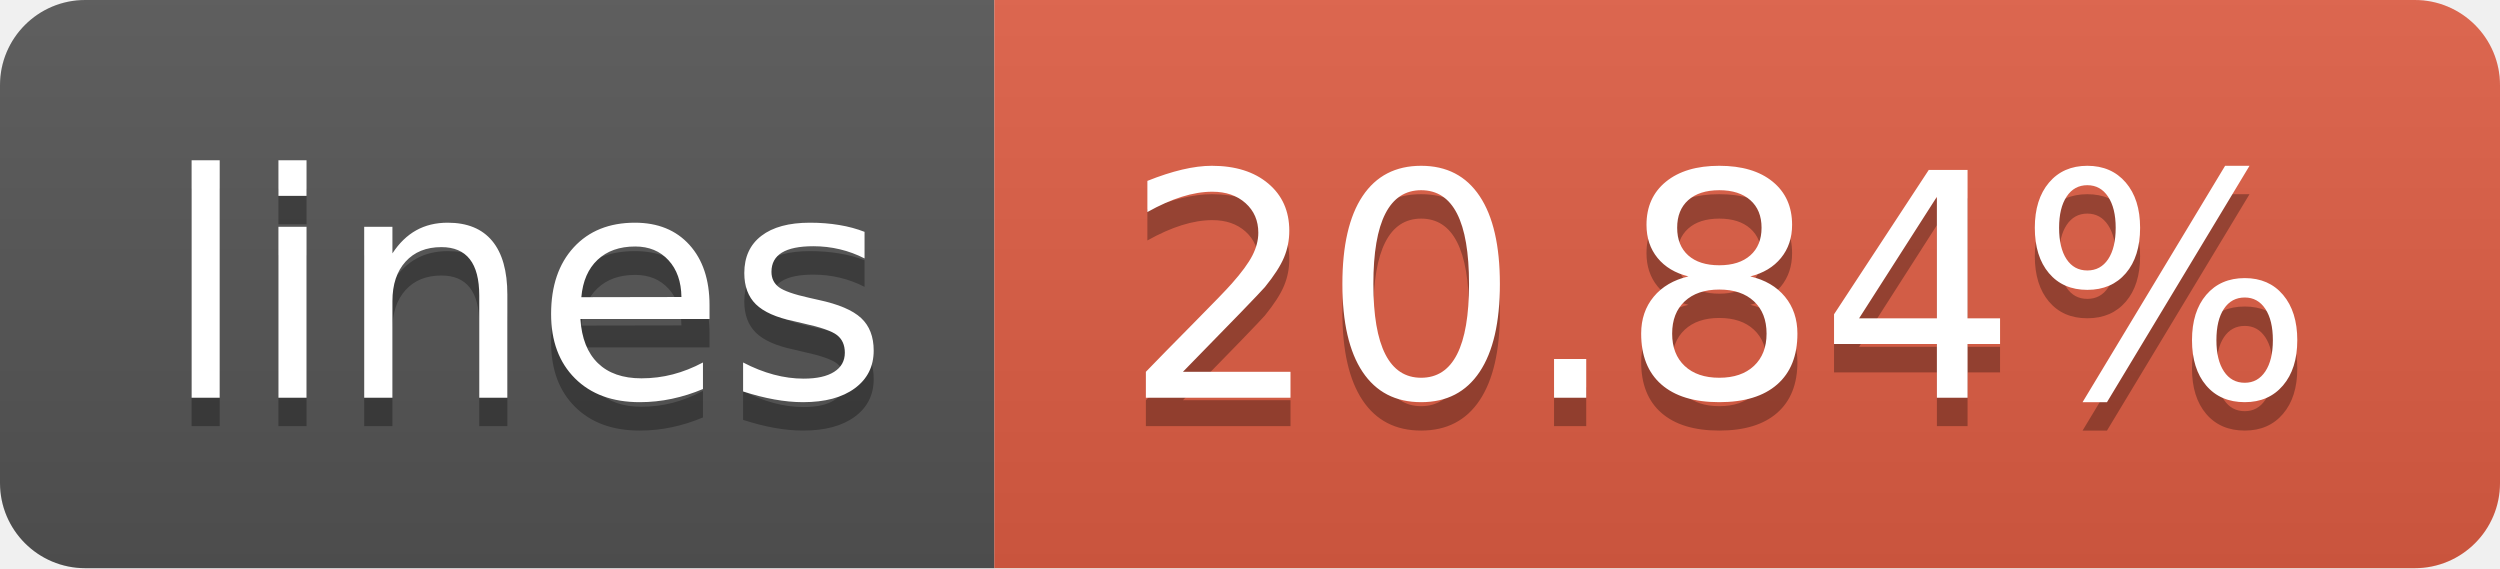
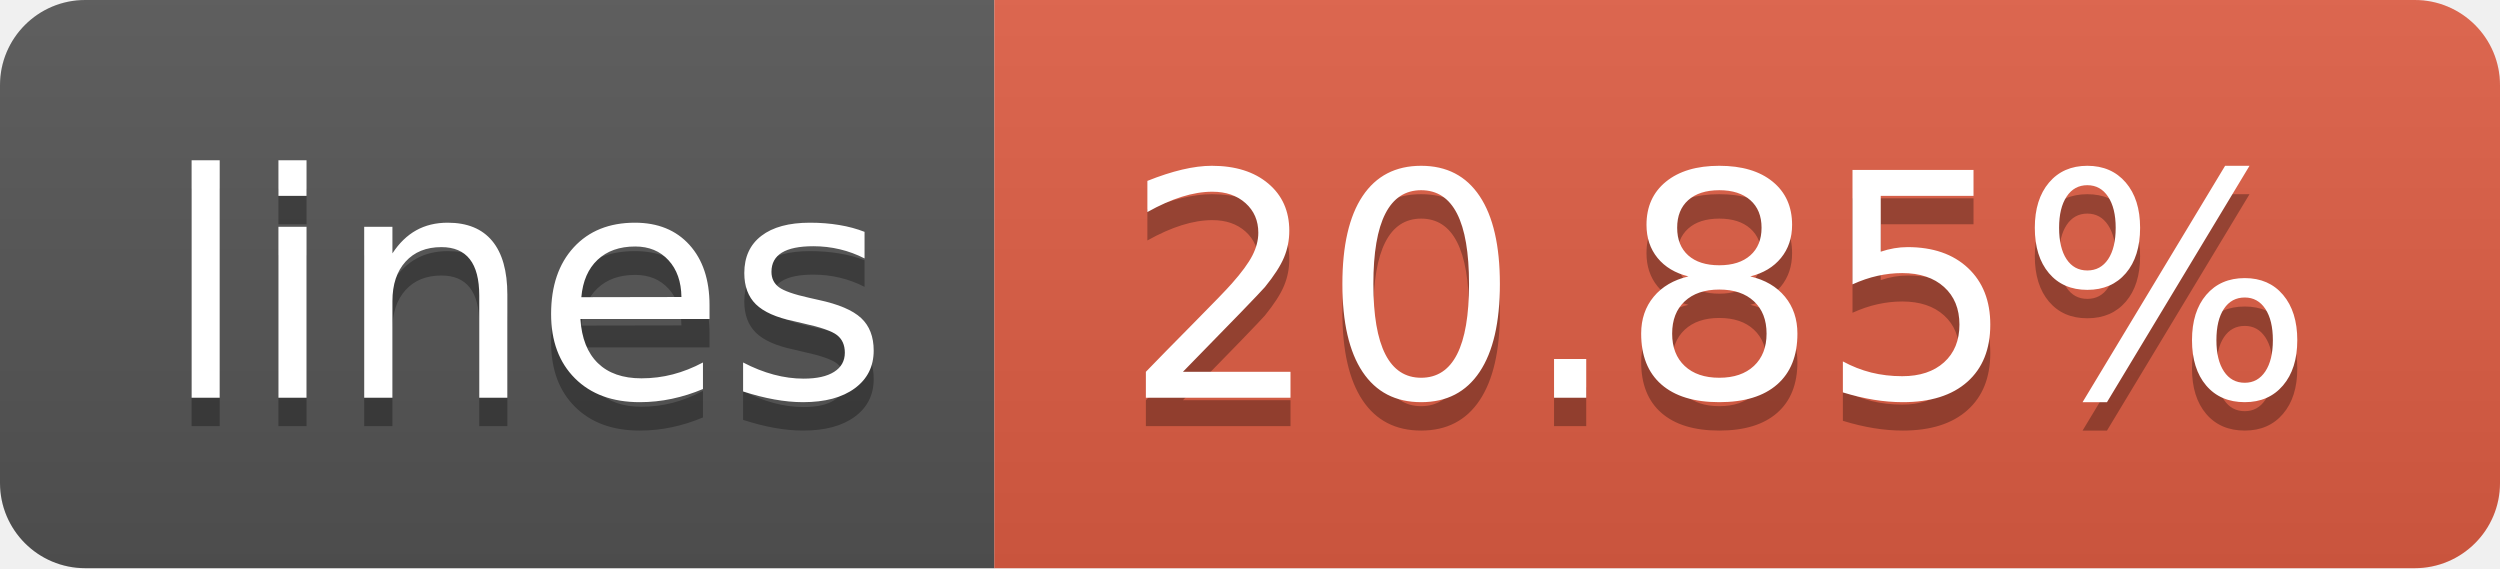
- <svg xmlns="http://www.w3.org/2000/svg" width="88" height="20" role="img" aria-label="lines: 20.84%">
+ <svg xmlns="http://www.w3.org/2000/svg" width="88" height="20" role="img" aria-label="lines: 20.85%">
  <linearGradient id="s" x2="0" y2="100%">
    <stop offset="0" stop-color="#bbb" stop-opacity=".1" />
    <stop offset="1" stop-opacity=".1" />
  </linearGradient>
  <clipPath id="r">
    <rect width="88" height="20" rx="3" fill="#fff" />
  </clipPath>
  <g clip-path="url(#r)">
    <rect width="35" height="20" fill="#555" />
    <rect x="35" width="53" height="20" fill="#e05d44" />
    <rect width="88" height="20" fill="url(#s)" />
  </g>
  <g fill="#fff" text-anchor="middle" font-family="Verdana,Geneva,DejaVu Sans,sans-serif" text-rendering="geometricPrecision" font-size="110">
    <text aria-hidden="true" x="185" y="150" fill="#010101" fill-opacity=".3" transform="scale(.1)" textLength="250">lines</text>
    <text x="185" y="140" transform="scale(.1)" fill="#fff" textLength="250">lines</text>
-     <text aria-hidden="true" x="605" y="150" fill="#010101" fill-opacity=".3" transform="scale(.1)" textLength="430">20.84%</text>
-     <text x="605" y="140" transform="scale(.1)" fill="#fff" textLength="430">20.84%</text>
+     <text aria-hidden="true" x="605" y="150" fill="#010101" fill-opacity=".3" transform="scale(.1)" textLength="430">20.85%</text>
+     <text x="605" y="140" transform="scale(.1)" fill="#fff" textLength="430">20.85%</text>
  </g>
</svg>
